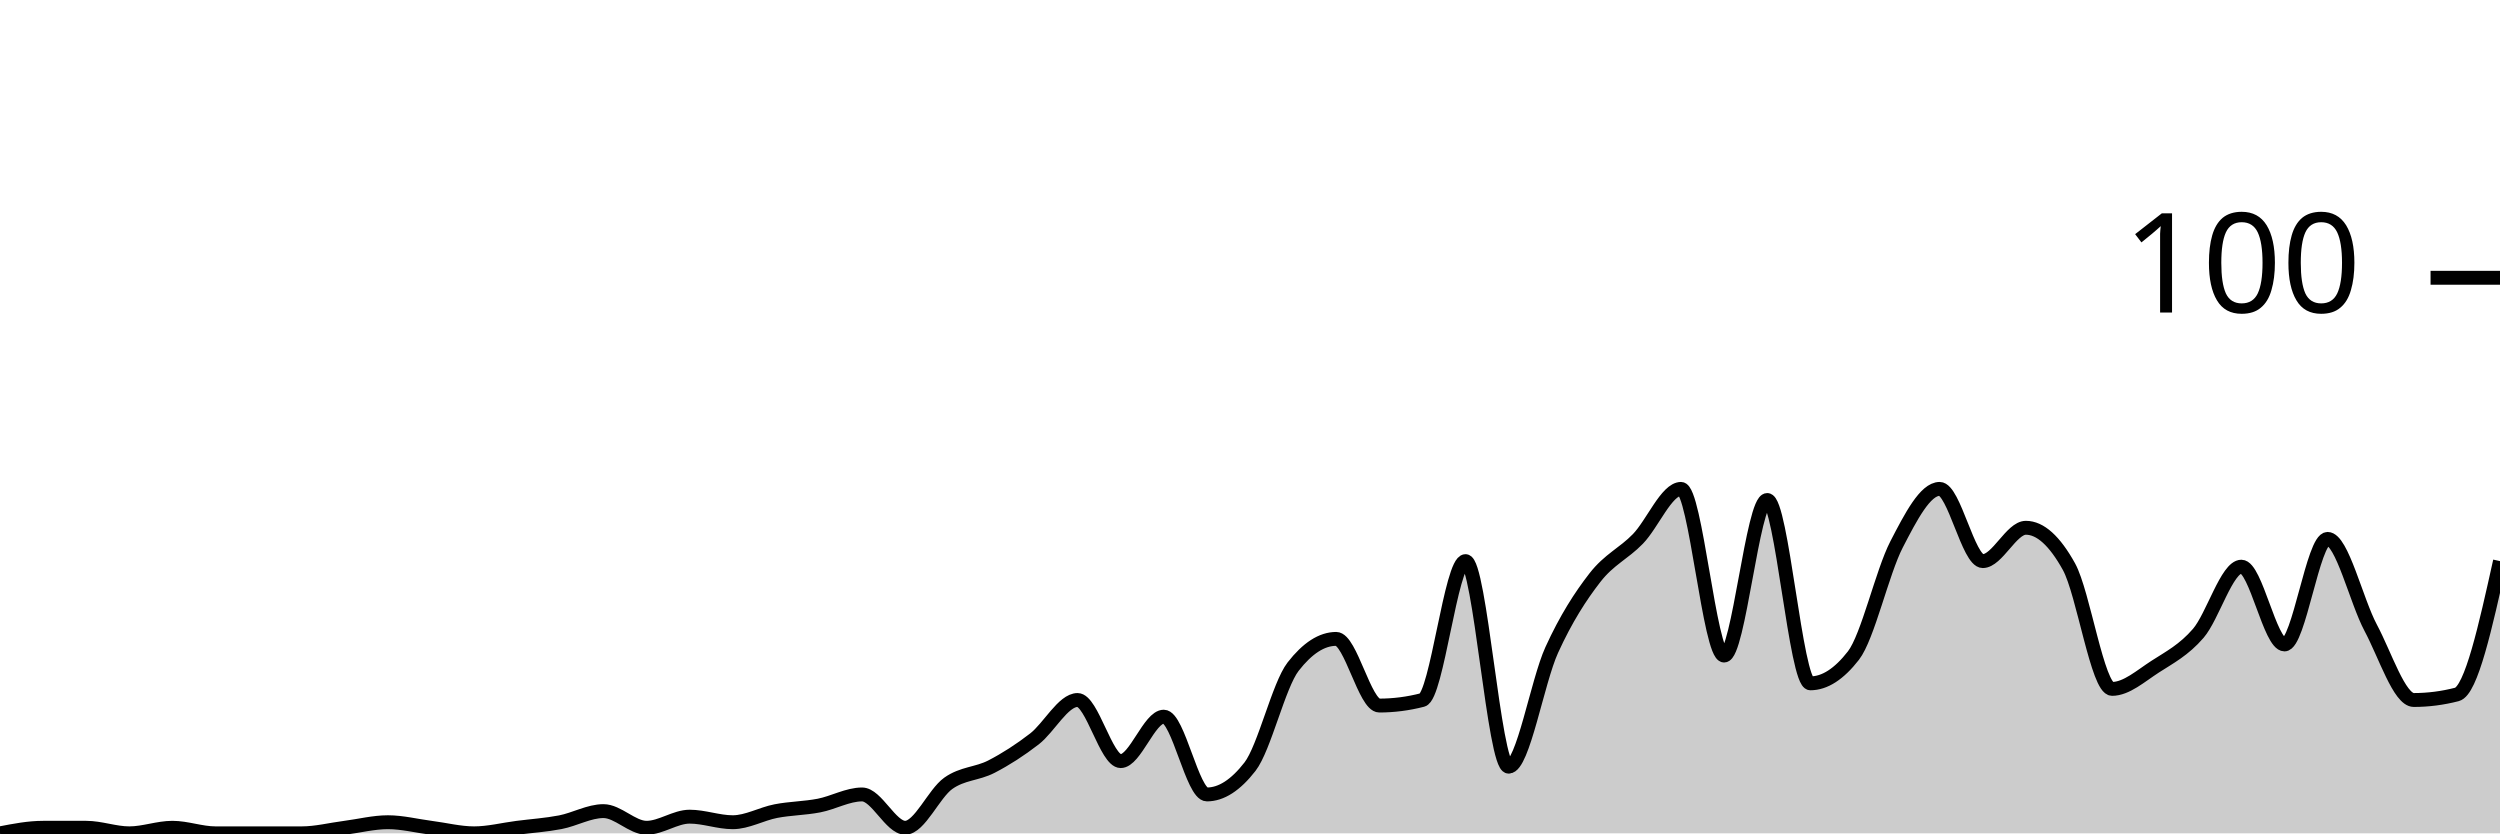
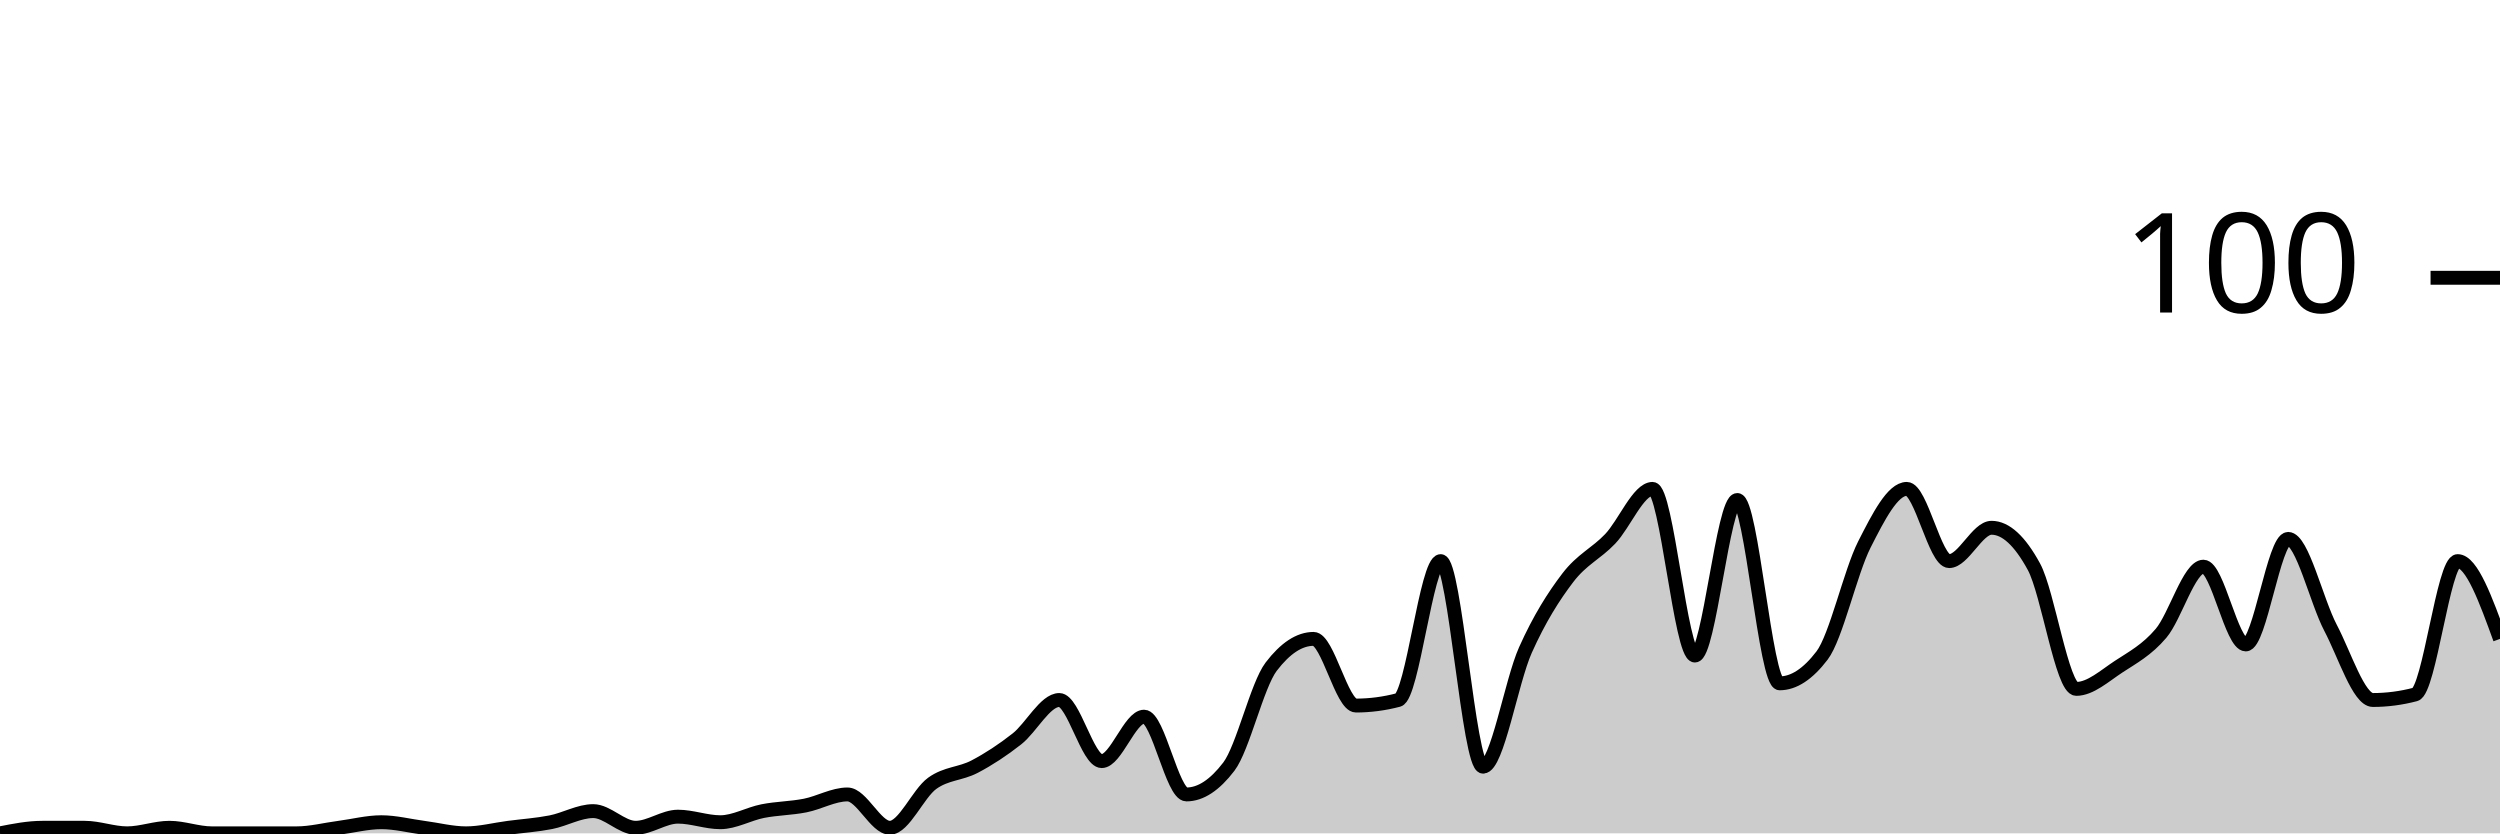
<svg xmlns="http://www.w3.org/2000/svg" viewBox="0 0 180 60">
  <g transform="translate(0,20)">
-     <path class="area" fill="rgba(0, 0, 0, 0.2)" d="M0,40C1.034,39.8,2.069,39.6,3.103,39.6C4.138,39.6,5.172,39.6,6.207,39.6C7.241,39.6,8.276,40,9.31,40C10.345,40,11.379,39.6,12.414,39.6C13.448,39.6,14.483,40,15.517,40C16.552,40,17.586,40,18.621,40C19.655,40,20.69,40,21.724,40C22.759,40,23.793,39.733,24.828,39.6C25.862,39.467,26.897,39.2,27.931,39.2C28.966,39.2,30,39.467,31.034,39.6C32.069,39.733,33.103,40,34.138,40C35.172,40,36.207,39.733,37.241,39.6C38.276,39.467,39.31,39.4,40.345,39.2C41.379,39,42.414,38.4,43.448,38.4C44.483,38.4,45.517,39.6,46.552,39.6C47.586,39.6,48.621,38.8,49.655,38.8C50.69,38.8,51.724,39.2,52.759,39.2C53.793,39.2,54.828,38.6,55.862,38.4C56.897,38.2,57.931,38.2,58.966,38C60,37.8,61.034,37.2,62.069,37.2C63.103,37.2,64.138,39.6,65.172,39.6C66.207,39.6,67.241,37.133,68.276,36.4C69.31,35.667,70.345,35.733,71.379,35.2C72.414,34.667,73.448,34,74.483,33.2C75.517,32.4,76.552,30.4,77.586,30.4C78.621,30.4,79.655,34.8,80.69,34.8C81.724,34.8,82.759,31.6,83.793,31.6C84.828,31.6,85.862,37.2,86.897,37.2C87.931,37.2,88.966,36.533,90,35.2C91.034,33.867,92.069,29.333,93.103,28C94.138,26.667,95.172,26,96.207,26C97.241,26,98.276,30.8,99.31,30.8C100.345,30.8,101.379,30.667,102.414,30.4C103.448,30.133,104.483,20.4,105.517,20.4C106.552,20.4,107.586,35.2,108.621,35.2C109.655,35.2,110.69,29.067,111.724,26.8C112.759,24.533,113.793,22.933,114.828,21.6C115.862,20.267,116.897,19.867,117.931,18.8C118.966,17.733,120,15.2,121.034,15.2C122.069,15.2,123.103,27.2,124.138,27.2C125.172,27.2,126.207,16,127.241,16C128.276,16,129.31,29.2,130.345,29.2C131.379,29.2,132.414,28.533,133.448,27.2C134.483,25.867,135.517,21.2,136.552,19.2C137.586,17.2,138.621,15.2,139.655,15.2C140.69,15.2,141.724,20.4,142.759,20.4C143.793,20.4,144.828,18,145.862,18C146.897,18,147.931,18.933,148.966,20.8C150,22.667,151.034,29.6,152.069,29.6C153.103,29.6,154.138,28.667,155.172,28C156.207,27.333,157.241,26.8,158.276,25.6C159.31,24.4,160.345,20.8,161.379,20.8C162.414,20.8,163.448,26.4,164.483,26.4C165.517,26.4,166.552,18.8,167.586,18.8C168.621,18.8,169.655,23.267,170.69,25.2C171.724,27.133,172.759,30.4,173.793,30.4C174.828,30.4,175.862,30.267,176.897,30C177.931,29.733,178.966,25.067,180,20.4L180,40C178.966,40,177.931,40,176.897,40C175.862,40,174.828,40,173.793,40C172.759,40,171.724,40,170.69,40C169.655,40,168.621,40,167.586,40C166.552,40,165.517,40,164.483,40C163.448,40,162.414,40,161.379,40C160.345,40,159.31,40,158.276,40C157.241,40,156.207,40,155.172,40C154.138,40,153.103,40,152.069,40C151.034,40,150,40,148.966,40C147.931,40,146.897,40,145.862,40C144.828,40,143.793,40,142.759,40C141.724,40,140.69,40,139.655,40C138.621,40,137.586,40,136.552,40C135.517,40,134.483,40,133.448,40C132.414,40,131.379,40,130.345,40C129.31,40,128.276,40,127.241,40C126.207,40,125.172,40,124.138,40C123.103,40,122.069,40,121.034,40C120,40,118.966,40,117.931,40C116.897,40,115.862,40,114.828,40C113.793,40,112.759,40,111.724,40C110.69,40,109.655,40,108.621,40C107.586,40,106.552,40,105.517,40C104.483,40,103.448,40,102.414,40C101.379,40,100.345,40,99.31,40C98.276,40,97.241,40,96.207,40C95.172,40,94.138,40,93.103,40C92.069,40,91.034,40,90,40C88.966,40,87.931,40,86.897,40C85.862,40,84.828,40,83.793,40C82.759,40,81.724,40,80.69,40C79.655,40,78.621,40,77.586,40C76.552,40,75.517,40,74.483,40C73.448,40,72.414,40,71.379,40C70.345,40,69.31,40,68.276,40C67.241,40,66.207,40,65.172,40C64.138,40,63.103,40,62.069,40C61.034,40,60,40,58.966,40C57.931,40,56.897,40,55.862,40C54.828,40,53.793,40,52.759,40C51.724,40,50.69,40,49.655,40C48.621,40,47.586,40,46.552,40C45.517,40,44.483,40,43.448,40C42.414,40,41.379,40,40.345,40C39.31,40,38.276,40,37.241,40C36.207,40,35.172,40,34.138,40C33.103,40,32.069,40,31.034,40C30,40,28.966,40,27.931,40C26.897,40,25.862,40,24.828,40C23.793,40,22.759,40,21.724,40C20.69,40,19.655,40,18.621,40C17.586,40,16.552,40,15.517,40C14.483,40,13.448,40,12.414,40C11.379,40,10.345,40,9.31,40C8.276,40,7.241,40,6.207,40C5.172,40,4.138,40,3.103,40C2.069,40,1.034,40,0,40Z" />
-     <path class="line" stroke="black" fill="none" d="M0,40C1.034,39.8,2.069,39.6,3.103,39.6C4.138,39.6,5.172,39.6,6.207,39.6C7.241,39.6,8.276,40,9.31,40C10.345,40,11.379,39.6,12.414,39.6C13.448,39.6,14.483,40,15.517,40C16.552,40,17.586,40,18.621,40C19.655,40,20.69,40,21.724,40C22.759,40,23.793,39.733,24.828,39.6C25.862,39.467,26.897,39.2,27.931,39.2C28.966,39.2,30,39.467,31.034,39.6C32.069,39.733,33.103,40,34.138,40C35.172,40,36.207,39.733,37.241,39.6C38.276,39.467,39.31,39.4,40.345,39.2C41.379,39,42.414,38.4,43.448,38.4C44.483,38.4,45.517,39.6,46.552,39.6C47.586,39.6,48.621,38.8,49.655,38.8C50.69,38.8,51.724,39.2,52.759,39.2C53.793,39.2,54.828,38.6,55.862,38.4C56.897,38.2,57.931,38.2,58.966,38C60,37.8,61.034,37.2,62.069,37.2C63.103,37.2,64.138,39.6,65.172,39.6C66.207,39.6,67.241,37.133,68.276,36.4C69.31,35.667,70.345,35.733,71.379,35.2C72.414,34.667,73.448,34,74.483,33.2C75.517,32.4,76.552,30.4,77.586,30.4C78.621,30.4,79.655,34.8,80.69,34.8C81.724,34.8,82.759,31.6,83.793,31.6C84.828,31.6,85.862,37.2,86.897,37.2C87.931,37.2,88.966,36.533,90,35.2C91.034,33.867,92.069,29.333,93.103,28C94.138,26.667,95.172,26,96.207,26C97.241,26,98.276,30.8,99.31,30.8C100.345,30.8,101.379,30.667,102.414,30.4C103.448,30.133,104.483,20.4,105.517,20.4C106.552,20.4,107.586,35.2,108.621,35.2C109.655,35.2,110.69,29.067,111.724,26.8C112.759,24.533,113.793,22.933,114.828,21.6C115.862,20.267,116.897,19.867,117.931,18.8C118.966,17.733,120,15.2,121.034,15.2C122.069,15.2,123.103,27.2,124.138,27.2C125.172,27.2,126.207,16,127.241,16C128.276,16,129.31,29.2,130.345,29.2C131.379,29.2,132.414,28.533,133.448,27.2C134.483,25.867,135.517,21.2,136.552,19.2C137.586,17.2,138.621,15.2,139.655,15.2C140.69,15.2,141.724,20.4,142.759,20.4C143.793,20.4,144.828,18,145.862,18C146.897,18,147.931,18.933,148.966,20.8C150,22.667,151.034,29.6,152.069,29.6C153.103,29.6,154.138,28.667,155.172,28C156.207,27.333,157.241,26.8,158.276,25.6C159.31,24.4,160.345,20.8,161.379,20.8C162.414,20.8,163.448,26.4,164.483,26.4C165.517,26.4,166.552,18.8,167.586,18.8C168.621,18.8,169.655,23.267,170.69,25.2C171.724,27.133,172.759,30.4,173.793,30.4C174.828,30.4,175.862,30.267,176.897,30C177.931,29.733,178.966,25.067,180,20.4" />
+     <path class="area" fill="rgba(0, 0, 0, 0.2)" d="M0,40C1.017,39.8,2.034,39.6,3.051,39.6C4.068,39.6,5.085,39.6,6.102,39.6C7.119,39.6,8.136,40,9.153,40C10.169,40,11.186,39.6,12.203,39.6C13.22,39.6,14.237,40,15.254,40C16.271,40,17.288,40,18.305,40C19.322,40,20.339,40,21.356,40C22.373,40,23.39,39.733,24.407,39.6C25.424,39.467,26.441,39.2,27.458,39.2C28.475,39.2,29.492,39.467,30.508,39.6C31.525,39.733,32.542,40,33.559,40C34.576,40,35.593,39.733,36.61,39.6C37.627,39.467,38.644,39.4,39.661,39.2C40.678,39,41.695,38.4,42.712,38.4C43.729,38.4,44.746,39.6,45.763,39.6C46.78,39.6,47.797,38.8,48.814,38.8C49.831,38.8,50.847,39.2,51.864,39.2C52.881,39.2,53.898,38.6,54.915,38.4C55.932,38.2,56.949,38.2,57.966,38C58.983,37.8,60,37.2,61.017,37.2C62.034,37.2,63.051,39.6,64.068,39.6C65.085,39.6,66.102,37.133,67.119,36.4C68.136,35.667,69.153,35.733,70.169,35.2C71.186,34.667,72.203,34,73.22,33.2C74.237,32.4,75.254,30.4,76.271,30.4C77.288,30.4,78.305,34.8,79.322,34.8C80.339,34.8,81.356,31.6,82.373,31.6C83.39,31.6,84.407,37.2,85.424,37.2C86.441,37.2,87.458,36.533,88.475,35.2C89.492,33.867,90.508,29.333,91.525,28C92.542,26.667,93.559,26,94.576,26C95.593,26,96.61,30.8,97.627,30.8C98.644,30.8,99.661,30.667,100.678,30.4C101.695,30.133,102.712,20.4,103.729,20.4C104.746,20.4,105.763,35.2,106.78,35.2C107.797,35.2,108.814,29.067,109.831,26.8C110.847,24.533,111.864,22.933,112.881,21.6C113.898,20.267,114.915,19.867,115.932,18.8C116.949,17.733,117.966,15.2,118.983,15.2C120,15.2,121.017,27.2,122.034,27.2C123.051,27.2,124.068,16,125.085,16C126.102,16,127.119,29.2,128.136,29.2C129.153,29.2,130.169,28.533,131.186,27.2C132.203,25.867,133.22,21.2,134.237,19.2C135.254,17.2,136.271,15.2,137.288,15.2C138.305,15.2,139.322,20.4,140.339,20.4C141.356,20.4,142.373,18,143.39,18C144.407,18,145.424,18.933,146.441,20.8C147.458,22.667,148.475,29.6,149.492,29.6C150.508,29.6,151.525,28.667,152.542,28C153.559,27.333,154.576,26.8,155.593,25.6C156.61,24.4,157.627,20.8,158.644,20.8C159.661,20.8,160.678,26.4,161.695,26.4C162.712,26.4,163.729,18.8,164.746,18.8C165.763,18.8,166.78,23.267,167.797,25.2C168.814,27.133,169.831,30.4,170.847,30.4C171.864,30.4,172.881,30.267,173.898,30C174.915,29.733,175.932,20.4,176.949,20.4C177.966,20.4,178.983,23.2,180,26L180,40C178.983,40,177.966,40,176.949,40C175.932,40,174.915,40,173.898,40C172.881,40,171.864,40,170.847,40C169.831,40,168.814,40,167.797,40C166.78,40,165.763,40,164.746,40C163.729,40,162.712,40,161.695,40C160.678,40,159.661,40,158.644,40C157.627,40,156.61,40,155.593,40C154.576,40,153.559,40,152.542,40C151.525,40,150.508,40,149.492,40C148.475,40,147.458,40,146.441,40C145.424,40,144.407,40,143.39,40C142.373,40,141.356,40,140.339,40C139.322,40,138.305,40,137.288,40C136.271,40,135.254,40,134.237,40C133.22,40,132.203,40,131.186,40C130.169,40,129.153,40,128.136,40C127.119,40,126.102,40,125.085,40C124.068,40,123.051,40,122.034,40C121.017,40,120,40,118.983,40C117.966,40,116.949,40,115.932,40C114.915,40,113.898,40,112.881,40C111.864,40,110.847,40,109.831,40C108.814,40,107.797,40,106.78,40C105.763,40,104.746,40,103.729,40C102.712,40,101.695,40,100.678,40C99.661,40,98.644,40,97.627,40C96.61,40,95.593,40,94.576,40C93.559,40,92.542,40,91.525,40C90.508,40,89.492,40,88.475,40C87.458,40,86.441,40,85.424,40C84.407,40,83.39,40,82.373,40C81.356,40,80.339,40,79.322,40C78.305,40,77.288,40,76.271,40C75.254,40,74.237,40,73.22,40C72.203,40,71.186,40,70.169,40C69.153,40,68.136,40,67.119,40C66.102,40,65.085,40,64.068,40C63.051,40,62.034,40,61.017,40C60,40,58.983,40,57.966,40C56.949,40,55.932,40,54.915,40C53.898,40,52.881,40,51.864,40C50.847,40,49.831,40,48.814,40C47.797,40,46.78,40,45.763,40C44.746,40,43.729,40,42.712,40C41.695,40,40.678,40,39.661,40C38.644,40,37.627,40,36.61,40C35.593,40,34.576,40,33.559,40C32.542,40,31.525,40,30.508,40C29.492,40,28.475,40,27.458,40C26.441,40,25.424,40,24.407,40C23.39,40,22.373,40,21.356,40C20.339,40,19.322,40,18.305,40C17.288,40,16.271,40,15.254,40C14.237,40,13.22,40,12.203,40C11.186,40,10.169,40,9.153,40C8.136,40,7.119,40,6.102,40C5.085,40,4.068,40,3.051,40C2.034,40,1.017,40,0,40Z" />
+     <path class="line" stroke="black" fill="none" d="M0,40C1.017,39.8,2.034,39.6,3.051,39.6C4.068,39.6,5.085,39.6,6.102,39.6C7.119,39.6,8.136,40,9.153,40C10.169,40,11.186,39.6,12.203,39.6C13.22,39.6,14.237,40,15.254,40C16.271,40,17.288,40,18.305,40C19.322,40,20.339,40,21.356,40C22.373,40,23.39,39.733,24.407,39.6C25.424,39.467,26.441,39.2,27.458,39.2C28.475,39.2,29.492,39.467,30.508,39.6C31.525,39.733,32.542,40,33.559,40C34.576,40,35.593,39.733,36.61,39.6C37.627,39.467,38.644,39.4,39.661,39.2C40.678,39,41.695,38.4,42.712,38.4C43.729,38.4,44.746,39.6,45.763,39.6C46.78,39.6,47.797,38.8,48.814,38.8C49.831,38.8,50.847,39.2,51.864,39.2C52.881,39.2,53.898,38.6,54.915,38.4C55.932,38.2,56.949,38.2,57.966,38C58.983,37.8,60,37.2,61.017,37.2C62.034,37.2,63.051,39.6,64.068,39.6C65.085,39.6,66.102,37.133,67.119,36.4C68.136,35.667,69.153,35.733,70.169,35.2C71.186,34.667,72.203,34,73.22,33.2C74.237,32.4,75.254,30.4,76.271,30.4C77.288,30.4,78.305,34.8,79.322,34.8C80.339,34.8,81.356,31.6,82.373,31.6C83.39,31.6,84.407,37.2,85.424,37.2C86.441,37.2,87.458,36.533,88.475,35.2C89.492,33.867,90.508,29.333,91.525,28C92.542,26.667,93.559,26,94.576,26C95.593,26,96.61,30.8,97.627,30.8C98.644,30.8,99.661,30.667,100.678,30.4C101.695,30.133,102.712,20.4,103.729,20.4C104.746,20.4,105.763,35.2,106.78,35.2C107.797,35.2,108.814,29.067,109.831,26.8C110.847,24.533,111.864,22.933,112.881,21.6C113.898,20.267,114.915,19.867,115.932,18.8C116.949,17.733,117.966,15.2,118.983,15.2C120,15.2,121.017,27.2,122.034,27.2C123.051,27.2,124.068,16,125.085,16C126.102,16,127.119,29.2,128.136,29.2C129.153,29.2,130.169,28.533,131.186,27.2C132.203,25.867,133.22,21.2,134.237,19.2C135.254,17.2,136.271,15.2,137.288,15.2C138.305,15.2,139.322,20.4,140.339,20.4C141.356,20.4,142.373,18,143.39,18C144.407,18,145.424,18.933,146.441,20.8C147.458,22.667,148.475,29.6,149.492,29.6C150.508,29.6,151.525,28.667,152.542,28C153.559,27.333,154.576,26.8,155.593,25.6C156.61,24.4,157.627,20.8,158.644,20.8C159.661,20.8,160.678,26.4,161.695,26.4C162.712,26.4,163.729,18.8,164.746,18.8C165.763,18.8,166.78,23.267,167.797,25.2C168.814,27.133,169.831,30.4,170.847,30.4C171.864,30.4,172.881,30.267,173.898,30C174.915,29.733,175.932,20.4,176.949,20.4C177.966,20.4,178.983,23.2,180,26" />
    <path class="axis-ceiling" stroke-width="1" stroke="black" fill="none" d="M175,0L180,0" />
    <text class="axis-ceiling-label" font-family="sans-serif" text-anchor="end" font-size="10px" x="170" y="2.5">100</text>
  </g>
</svg>
